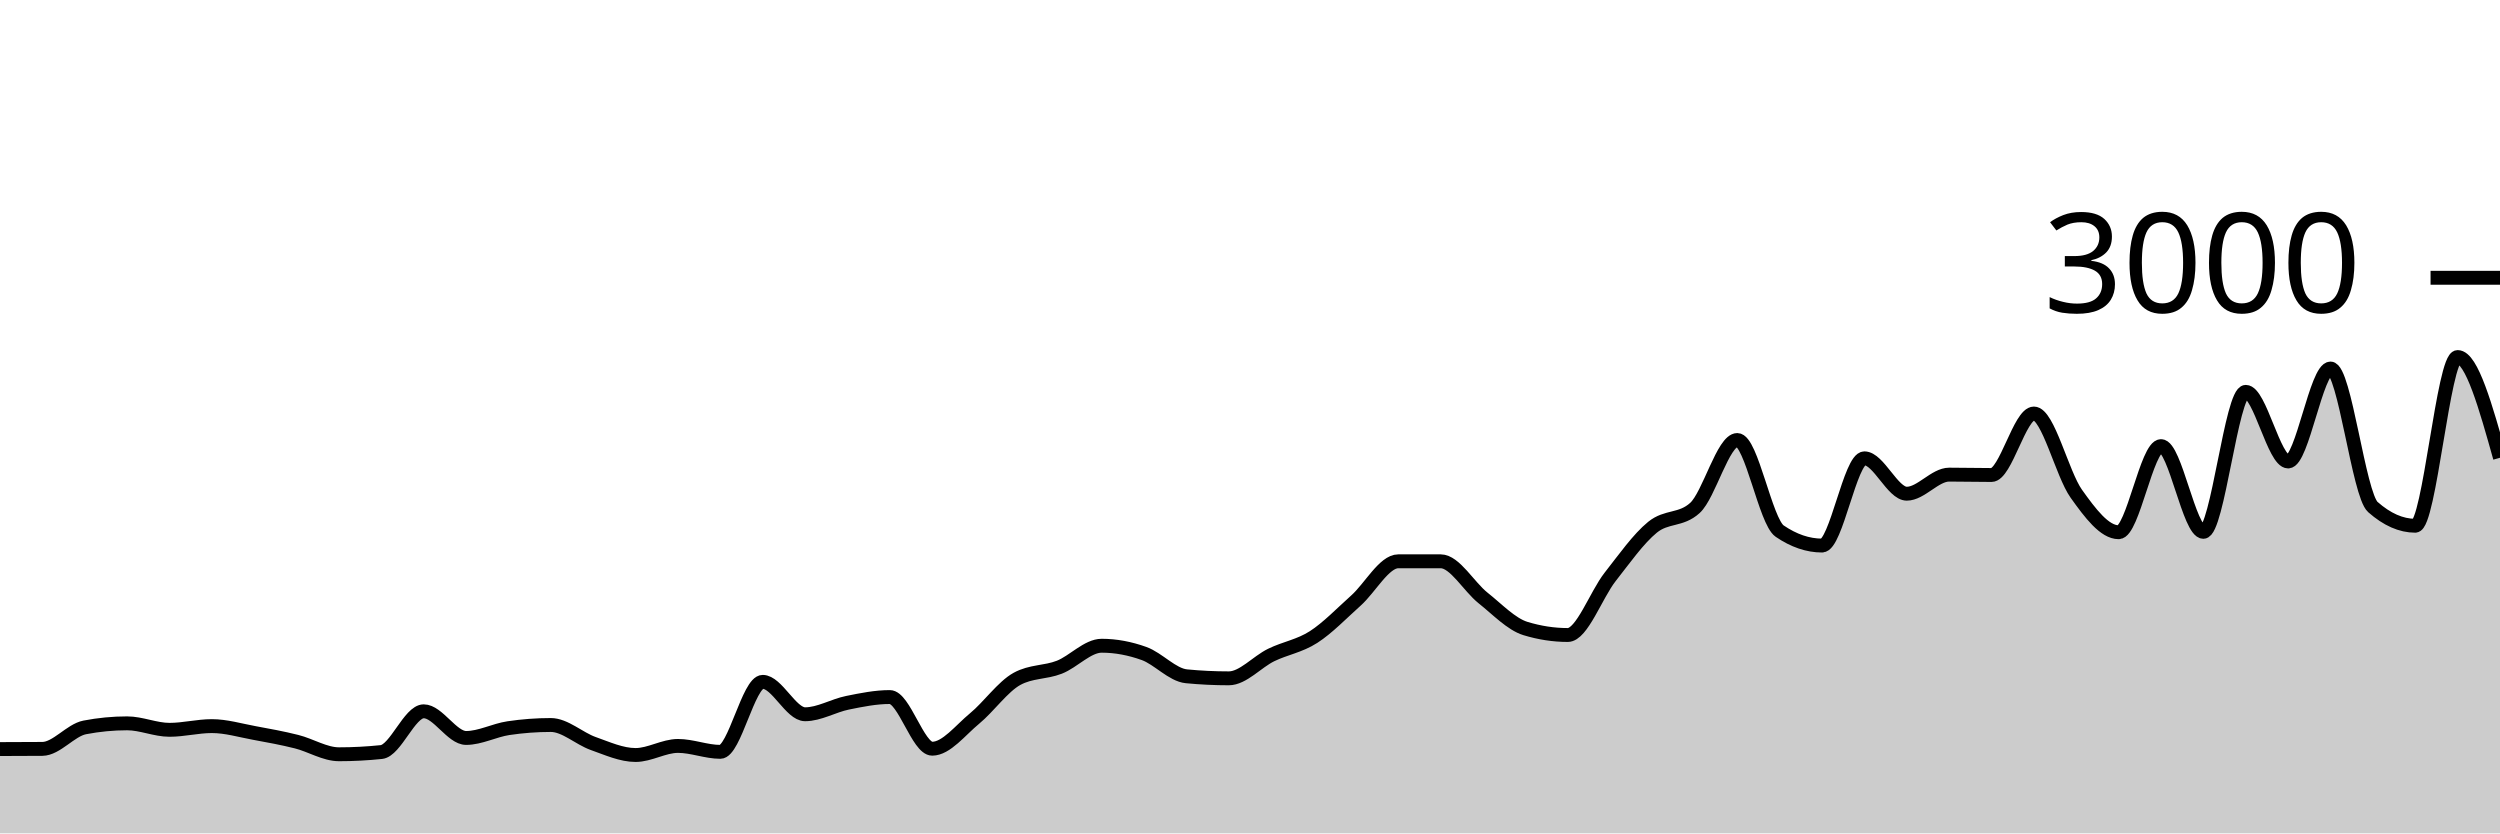
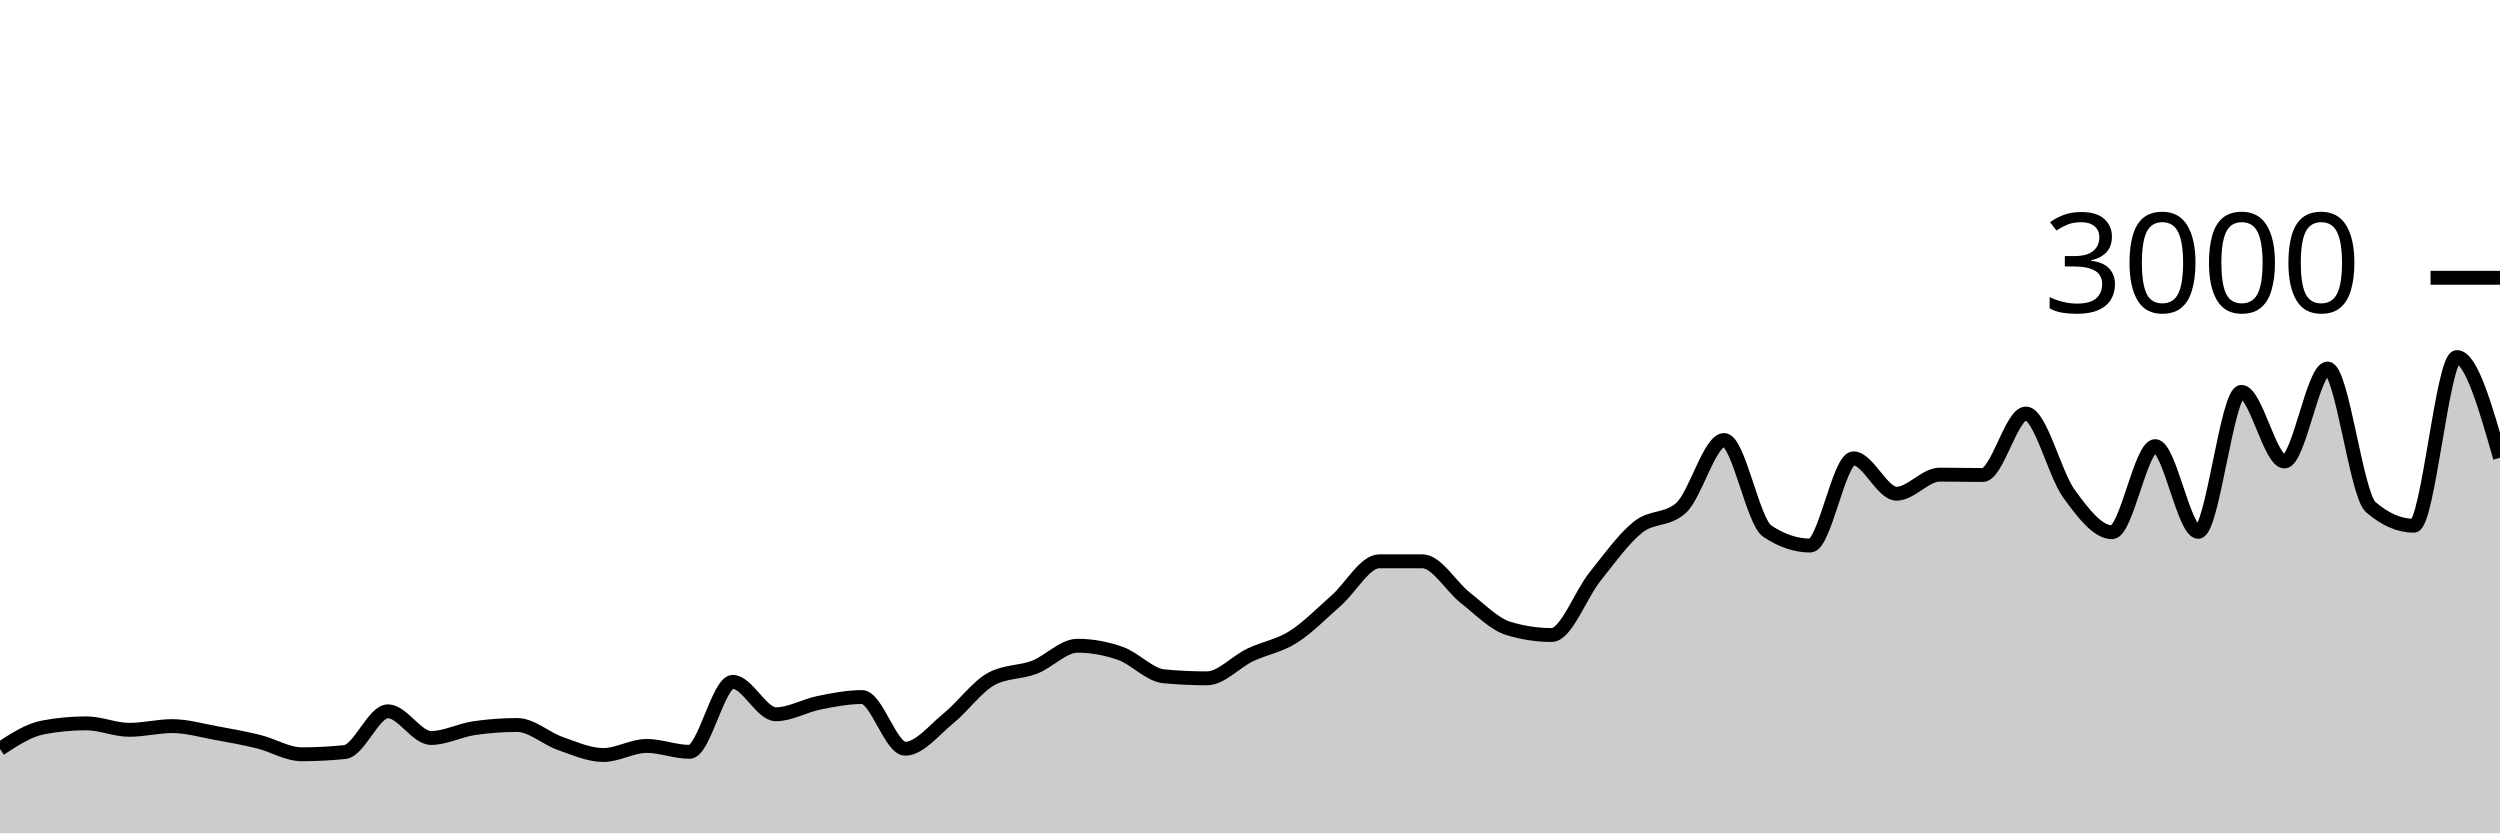
<svg xmlns="http://www.w3.org/2000/svg" viewBox="0 0 180 60">
  <g transform="translate(0,20)">
-     <path class="area" fill="rgba(0, 0, 0, 0.2)" d="M0,33.933C1.017,33.931,2.034,33.929,3.051,33.92C4.068,33.911,5.085,32.569,6.102,32.373C7.119,32.178,8.136,32.08,9.153,32.08C10.169,32.08,11.186,32.547,12.203,32.547C13.22,32.547,14.237,32.28,15.254,32.28C16.271,32.28,17.288,32.587,18.305,32.773C19.322,32.96,20.339,33.144,21.356,33.4C22.373,33.656,23.39,34.307,24.407,34.307C25.424,34.307,26.441,34.253,27.458,34.147C28.475,34.04,29.492,31.213,30.508,31.213C31.525,31.213,32.542,33.133,33.559,33.133C34.576,33.133,35.593,32.578,36.61,32.427C37.627,32.276,38.644,32.2,39.661,32.2C40.678,32.2,41.695,33.173,42.712,33.533C43.729,33.893,44.746,34.36,45.763,34.36C46.78,34.36,47.797,33.707,48.814,33.707C49.831,33.707,50.847,34.133,51.864,34.133C52.881,34.133,53.898,29.093,54.915,29.093C55.932,29.093,56.949,31.427,57.966,31.427C58.983,31.427,60,30.807,61.017,30.6C62.034,30.393,63.051,30.187,64.068,30.187C65.085,30.187,66.102,33.907,67.119,33.907C68.136,33.907,69.153,32.571,70.169,31.733C71.186,30.896,72.203,29.44,73.22,28.88C74.237,28.32,75.254,28.438,76.271,28.04C77.288,27.642,78.305,26.493,79.322,26.493C80.339,26.493,81.356,26.687,82.373,27.053C83.39,27.42,84.407,28.596,85.424,28.693C86.441,28.791,87.458,28.84,88.475,28.84C89.492,28.84,90.508,27.656,91.525,27.16C92.542,26.664,93.559,26.52,94.576,25.867C95.593,25.213,96.61,24.149,97.627,23.24C98.644,22.331,99.661,20.413,100.678,20.413C101.695,20.413,102.712,20.413,103.729,20.413C104.746,20.413,105.763,22.247,106.78,23.053C107.797,23.86,108.814,24.942,109.831,25.253C110.847,25.564,111.864,25.72,112.881,25.72C113.898,25.72,114.915,22.827,115.932,21.533C116.949,20.24,117.966,18.787,118.983,17.96C120,17.133,121.017,17.498,122.034,16.573C123.051,15.649,124.068,11.68,125.085,11.68C126.102,11.68,127.119,17.547,128.136,18.24C129.153,18.933,130.169,19.28,131.186,19.28C132.203,19.28,133.22,13,134.237,13C135.254,13,136.271,15.547,137.288,15.547C138.305,15.547,139.322,14.173,140.339,14.173C141.356,14.173,142.373,14.2,143.39,14.2C144.407,14.2,145.424,9.773,146.441,9.773C147.458,9.773,148.475,14.122,149.492,15.547C150.508,16.971,151.525,18.32,152.542,18.32C153.559,18.32,154.576,12.12,155.593,12.12C156.61,12.12,157.627,18.293,158.644,18.293C159.661,18.293,160.678,8.213,161.695,8.213C162.712,8.213,163.729,13.227,164.746,13.227C165.763,13.227,166.78,6.533,167.797,6.533C168.814,6.533,169.831,15.609,170.847,16.507C171.864,17.404,172.881,17.853,173.898,17.853C174.915,17.853,175.932,5.707,176.949,5.707C177.966,5.707,178.983,9.333,180,12.96L180,40C178.983,40,177.966,40,176.949,40C175.932,40,174.915,40,173.898,40C172.881,40,171.864,40,170.847,40C169.831,40,168.814,40,167.797,40C166.78,40,165.763,40,164.746,40C163.729,40,162.712,40,161.695,40C160.678,40,159.661,40,158.644,40C157.627,40,156.61,40,155.593,40C154.576,40,153.559,40,152.542,40C151.525,40,150.508,40,149.492,40C148.475,40,147.458,40,146.441,40C145.424,40,144.407,40,143.39,40C142.373,40,141.356,40,140.339,40C139.322,40,138.305,40,137.288,40C136.271,40,135.254,40,134.237,40C133.22,40,132.203,40,131.186,40C130.169,40,129.153,40,128.136,40C127.119,40,126.102,40,125.085,40C124.068,40,123.051,40,122.034,40C121.017,40,120,40,118.983,40C117.966,40,116.949,40,115.932,40C114.915,40,113.898,40,112.881,40C111.864,40,110.847,40,109.831,40C108.814,40,107.797,40,106.78,40C105.763,40,104.746,40,103.729,40C102.712,40,101.695,40,100.678,40C99.661,40,98.644,40,97.627,40C96.61,40,95.593,40,94.576,40C93.559,40,92.542,40,91.525,40C90.508,40,89.492,40,88.475,40C87.458,40,86.441,40,85.424,40C84.407,40,83.39,40,82.373,40C81.356,40,80.339,40,79.322,40C78.305,40,77.288,40,76.271,40C75.254,40,74.237,40,73.22,40C72.203,40,71.186,40,70.169,40C69.153,40,68.136,40,67.119,40C66.102,40,65.085,40,64.068,40C63.051,40,62.034,40,61.017,40C60,40,58.983,40,57.966,40C56.949,40,55.932,40,54.915,40C53.898,40,52.881,40,51.864,40C50.847,40,49.831,40,48.814,40C47.797,40,46.78,40,45.763,40C44.746,40,43.729,40,42.712,40C41.695,40,40.678,40,39.661,40C38.644,40,37.627,40,36.61,40C35.593,40,34.576,40,33.559,40C32.542,40,31.525,40,30.508,40C29.492,40,28.475,40,27.458,40C26.441,40,25.424,40,24.407,40C23.39,40,22.373,40,21.356,40C20.339,40,19.322,40,18.305,40C17.288,40,16.271,40,15.254,40C14.237,40,13.22,40,12.203,40C11.186,40,10.169,40,9.153,40C8.136,40,7.119,40,6.102,40C5.085,40,4.068,40,3.051,40C2.034,40,1.017,40,0,40Z" />
-     <path class="line" stroke="black" fill="none" d="M0,33.933C1.017,33.931,2.034,33.929,3.051,33.92C4.068,33.911,5.085,32.569,6.102,32.373C7.119,32.178,8.136,32.08,9.153,32.08C10.169,32.08,11.186,32.547,12.203,32.547C13.22,32.547,14.237,32.28,15.254,32.28C16.271,32.28,17.288,32.587,18.305,32.773C19.322,32.96,20.339,33.144,21.356,33.4C22.373,33.656,23.39,34.307,24.407,34.307C25.424,34.307,26.441,34.253,27.458,34.147C28.475,34.04,29.492,31.213,30.508,31.213C31.525,31.213,32.542,33.133,33.559,33.133C34.576,33.133,35.593,32.578,36.61,32.427C37.627,32.276,38.644,32.2,39.661,32.2C40.678,32.2,41.695,33.173,42.712,33.533C43.729,33.893,44.746,34.36,45.763,34.36C46.78,34.36,47.797,33.707,48.814,33.707C49.831,33.707,50.847,34.133,51.864,34.133C52.881,34.133,53.898,29.093,54.915,29.093C55.932,29.093,56.949,31.427,57.966,31.427C58.983,31.427,60,30.807,61.017,30.6C62.034,30.393,63.051,30.187,64.068,30.187C65.085,30.187,66.102,33.907,67.119,33.907C68.136,33.907,69.153,32.571,70.169,31.733C71.186,30.896,72.203,29.44,73.22,28.88C74.237,28.32,75.254,28.438,76.271,28.04C77.288,27.642,78.305,26.493,79.322,26.493C80.339,26.493,81.356,26.687,82.373,27.053C83.39,27.42,84.407,28.596,85.424,28.693C86.441,28.791,87.458,28.84,88.475,28.84C89.492,28.84,90.508,27.656,91.525,27.16C92.542,26.664,93.559,26.52,94.576,25.867C95.593,25.213,96.61,24.149,97.627,23.24C98.644,22.331,99.661,20.413,100.678,20.413C101.695,20.413,102.712,20.413,103.729,20.413C104.746,20.413,105.763,22.247,106.78,23.053C107.797,23.86,108.814,24.942,109.831,25.253C110.847,25.564,111.864,25.72,112.881,25.72C113.898,25.72,114.915,22.827,115.932,21.533C116.949,20.24,117.966,18.787,118.983,17.96C120,17.133,121.017,17.498,122.034,16.573C123.051,15.649,124.068,11.68,125.085,11.68C126.102,11.68,127.119,17.547,128.136,18.24C129.153,18.933,130.169,19.28,131.186,19.28C132.203,19.28,133.22,13,134.237,13C135.254,13,136.271,15.547,137.288,15.547C138.305,15.547,139.322,14.173,140.339,14.173C141.356,14.173,142.373,14.2,143.39,14.2C144.407,14.2,145.424,9.773,146.441,9.773C147.458,9.773,148.475,14.122,149.492,15.547C150.508,16.971,151.525,18.32,152.542,18.32C153.559,18.32,154.576,12.12,155.593,12.12C156.61,12.12,157.627,18.293,158.644,18.293C159.661,18.293,160.678,8.213,161.695,8.213C162.712,8.213,163.729,13.227,164.746,13.227C165.763,13.227,166.78,6.533,167.797,6.533C168.814,6.533,169.831,15.609,170.847,16.507C171.864,17.404,172.881,17.853,173.898,17.853C174.915,17.853,175.932,5.707,176.949,5.707C177.966,5.707,178.983,9.333,180,12.96" />
+     <path class="area" fill="rgba(0, 0, 0, 0.2)" d="M0,33.92C1.034,33.244,2.069,32.569,3.103,32.373C4.138,32.178,5.172,32.08,6.207,32.08C7.241,32.08,8.276,32.547,9.31,32.547C10.345,32.547,11.379,32.28,12.414,32.28C13.448,32.28,14.483,32.587,15.517,32.773C16.552,32.96,17.586,33.144,18.621,33.4C19.655,33.656,20.69,34.307,21.724,34.307C22.759,34.307,23.793,34.253,24.828,34.147C25.862,34.04,26.897,31.213,27.931,31.213C28.966,31.213,30,33.133,31.034,33.133C32.069,33.133,33.103,32.578,34.138,32.427C35.172,32.276,36.207,32.2,37.241,32.2C38.276,32.2,39.31,33.173,40.345,33.533C41.379,33.893,42.414,34.36,43.448,34.36C44.483,34.36,45.517,33.707,46.552,33.707C47.586,33.707,48.621,34.133,49.655,34.133C50.69,34.133,51.724,29.093,52.759,29.093C53.793,29.093,54.828,31.427,55.862,31.427C56.897,31.427,57.931,30.807,58.966,30.6C60,30.393,61.034,30.187,62.069,30.187C63.103,30.187,64.138,33.907,65.172,33.907C66.207,33.907,67.241,32.571,68.276,31.733C69.31,30.896,70.345,29.44,71.379,28.88C72.414,28.32,73.448,28.438,74.483,28.04C75.517,27.642,76.552,26.493,77.586,26.493C78.621,26.493,79.655,26.687,80.69,27.053C81.724,27.42,82.759,28.596,83.793,28.693C84.828,28.791,85.862,28.84,86.897,28.84C87.931,28.84,88.966,27.656,90,27.16C91.034,26.664,92.069,26.52,93.103,25.867C94.138,25.213,95.172,24.149,96.207,23.24C97.241,22.331,98.276,20.413,99.31,20.413C100.345,20.413,101.379,20.413,102.414,20.413C103.448,20.413,104.483,22.247,105.517,23.053C106.552,23.86,107.586,24.942,108.621,25.253C109.655,25.564,110.69,25.72,111.724,25.72C112.759,25.72,113.793,22.827,114.828,21.533C115.862,20.24,116.897,18.787,117.931,17.96C118.966,17.133,120,17.498,121.034,16.573C122.069,15.649,123.103,11.68,124.138,11.68C125.172,11.68,126.207,17.547,127.241,18.24C128.276,18.933,129.31,19.28,130.345,19.28C131.379,19.28,132.414,13,133.448,13C134.483,13,135.517,15.547,136.552,15.547C137.586,15.547,138.621,14.173,139.655,14.173C140.69,14.173,141.724,14.2,142.759,14.2C143.793,14.2,144.828,9.773,145.862,9.773C146.897,9.773,147.931,14.122,148.966,15.547C150,16.971,151.034,18.32,152.069,18.32C153.103,18.32,154.138,12.12,155.172,12.12C156.207,12.12,157.241,18.293,158.276,18.293C159.31,18.293,160.345,8.213,161.379,8.213C162.414,8.213,163.448,13.227,164.483,13.227C165.517,13.227,166.552,6.533,167.586,6.533C168.621,6.533,169.655,15.609,170.69,16.507C171.724,17.404,172.759,17.853,173.793,17.853C174.828,17.853,175.862,5.707,176.897,5.707C177.931,5.707,178.966,9.333,180,12.96L180,40C178.966,40,177.931,40,176.897,40C175.862,40,174.828,40,173.793,40C172.759,40,171.724,40,170.69,40C169.655,40,168.621,40,167.586,40C166.552,40,165.517,40,164.483,40C163.448,40,162.414,40,161.379,40C160.345,40,159.31,40,158.276,40C157.241,40,156.207,40,155.172,40C154.138,40,153.103,40,152.069,40C151.034,40,150,40,148.966,40C147.931,40,146.897,40,145.862,40C144.828,40,143.793,40,142.759,40C141.724,40,140.69,40,139.655,40C138.621,40,137.586,40,136.552,40C135.517,40,134.483,40,133.448,40C132.414,40,131.379,40,130.345,40C129.31,40,128.276,40,127.241,40C126.207,40,125.172,40,124.138,40C123.103,40,122.069,40,121.034,40C120,40,118.966,40,117.931,40C116.897,40,115.862,40,114.828,40C113.793,40,112.759,40,111.724,40C110.69,40,109.655,40,108.621,40C107.586,40,106.552,40,105.517,40C104.483,40,103.448,40,102.414,40C101.379,40,100.345,40,99.31,40C98.276,40,97.241,40,96.207,40C95.172,40,94.138,40,93.103,40C92.069,40,91.034,40,90,40C88.966,40,87.931,40,86.897,40C85.862,40,84.828,40,83.793,40C82.759,40,81.724,40,80.69,40C79.655,40,78.621,40,77.586,40C76.552,40,75.517,40,74.483,40C73.448,40,72.414,40,71.379,40C70.345,40,69.31,40,68.276,40C67.241,40,66.207,40,65.172,40C64.138,40,63.103,40,62.069,40C61.034,40,60,40,58.966,40C57.931,40,56.897,40,55.862,40C54.828,40,53.793,40,52.759,40C51.724,40,50.69,40,49.655,40C48.621,40,47.586,40,46.552,40C45.517,40,44.483,40,43.448,40C42.414,40,41.379,40,40.345,40C39.31,40,38.276,40,37.241,40C36.207,40,35.172,40,34.138,40C33.103,40,32.069,40,31.034,40C30,40,28.966,40,27.931,40C26.897,40,25.862,40,24.828,40C23.793,40,22.759,40,21.724,40C20.69,40,19.655,40,18.621,40C17.586,40,16.552,40,15.517,40C14.483,40,13.448,40,12.414,40C11.379,40,10.345,40,9.31,40C8.276,40,7.241,40,6.207,40C5.172,40,4.138,40,3.103,40C2.069,40,1.034,40,0,40Z" />
+     <path class="line" stroke="black" fill="none" d="M0,33.92C1.034,33.244,2.069,32.569,3.103,32.373C4.138,32.178,5.172,32.08,6.207,32.08C7.241,32.08,8.276,32.547,9.31,32.547C10.345,32.547,11.379,32.28,12.414,32.28C13.448,32.28,14.483,32.587,15.517,32.773C16.552,32.96,17.586,33.144,18.621,33.4C19.655,33.656,20.69,34.307,21.724,34.307C22.759,34.307,23.793,34.253,24.828,34.147C25.862,34.04,26.897,31.213,27.931,31.213C28.966,31.213,30,33.133,31.034,33.133C32.069,33.133,33.103,32.578,34.138,32.427C35.172,32.276,36.207,32.2,37.241,32.2C38.276,32.2,39.31,33.173,40.345,33.533C41.379,33.893,42.414,34.36,43.448,34.36C44.483,34.36,45.517,33.707,46.552,33.707C47.586,33.707,48.621,34.133,49.655,34.133C50.69,34.133,51.724,29.093,52.759,29.093C53.793,29.093,54.828,31.427,55.862,31.427C56.897,31.427,57.931,30.807,58.966,30.6C60,30.393,61.034,30.187,62.069,30.187C63.103,30.187,64.138,33.907,65.172,33.907C66.207,33.907,67.241,32.571,68.276,31.733C69.31,30.896,70.345,29.44,71.379,28.88C72.414,28.32,73.448,28.438,74.483,28.04C75.517,27.642,76.552,26.493,77.586,26.493C78.621,26.493,79.655,26.687,80.69,27.053C81.724,27.42,82.759,28.596,83.793,28.693C84.828,28.791,85.862,28.84,86.897,28.84C87.931,28.84,88.966,27.656,90,27.16C91.034,26.664,92.069,26.52,93.103,25.867C94.138,25.213,95.172,24.149,96.207,23.24C97.241,22.331,98.276,20.413,99.31,20.413C100.345,20.413,101.379,20.413,102.414,20.413C103.448,20.413,104.483,22.247,105.517,23.053C106.552,23.86,107.586,24.942,108.621,25.253C109.655,25.564,110.69,25.72,111.724,25.72C112.759,25.72,113.793,22.827,114.828,21.533C115.862,20.24,116.897,18.787,117.931,17.96C118.966,17.133,120,17.498,121.034,16.573C122.069,15.649,123.103,11.68,124.138,11.68C125.172,11.68,126.207,17.547,127.241,18.24C128.276,18.933,129.31,19.28,130.345,19.28C131.379,19.28,132.414,13,133.448,13C134.483,13,135.517,15.547,136.552,15.547C137.586,15.547,138.621,14.173,139.655,14.173C140.69,14.173,141.724,14.2,142.759,14.2C143.793,14.2,144.828,9.773,145.862,9.773C146.897,9.773,147.931,14.122,148.966,15.547C150,16.971,151.034,18.32,152.069,18.32C153.103,18.32,154.138,12.12,155.172,12.12C156.207,12.12,157.241,18.293,158.276,18.293C159.31,18.293,160.345,8.213,161.379,8.213C162.414,8.213,163.448,13.227,164.483,13.227C165.517,13.227,166.552,6.533,167.586,6.533C168.621,6.533,169.655,15.609,170.69,16.507C171.724,17.404,172.759,17.853,173.793,17.853C174.828,17.853,175.862,5.707,176.897,5.707C177.931,5.707,178.966,9.333,180,12.96" />
    <path class="axis-ceiling" stroke-width="1" stroke="black" fill="none" d="M175,0L180,0" />
    <text class="axis-ceiling-label" font-family="sans-serif" text-anchor="end" font-size="10px" x="170" y="2.5">3000</text>
  </g>
</svg>
